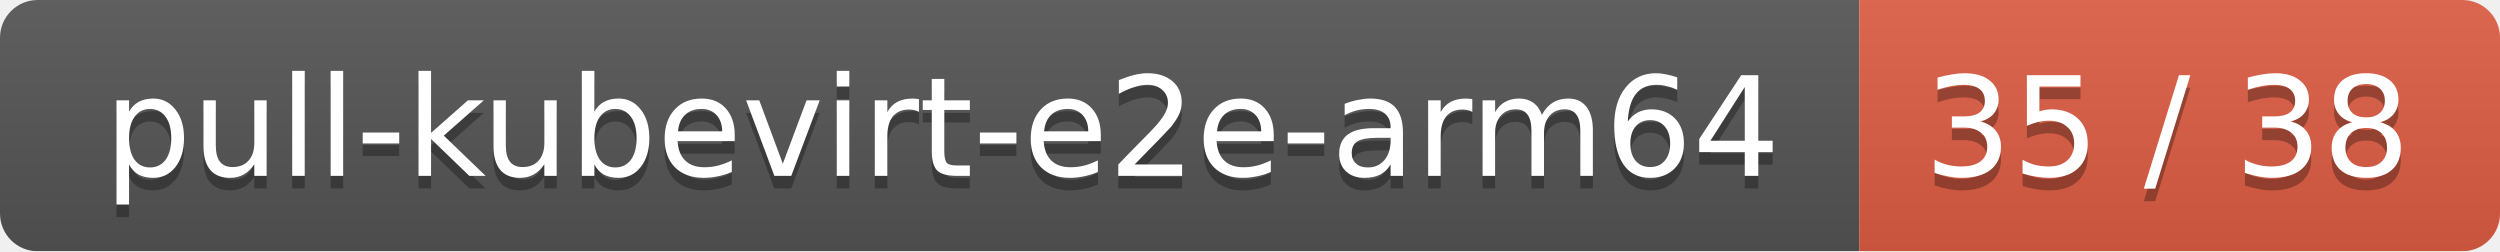
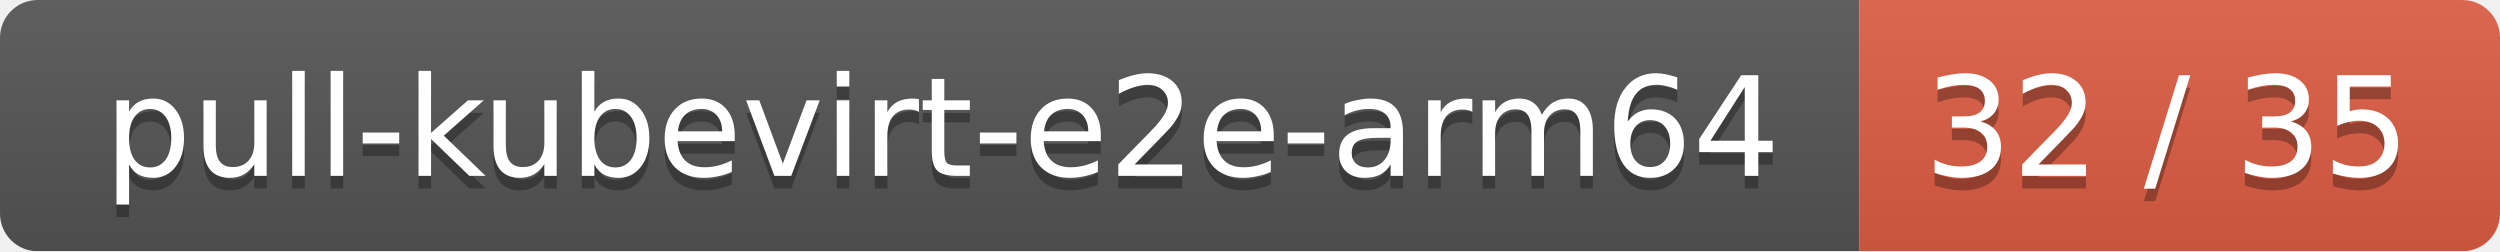
<svg xmlns="http://www.w3.org/2000/svg" width="199" height="20">
  <linearGradient id="smooth" x2="0" y2="100%">
    <stop offset="0" stop-color="#bbb" stop-opacity=".1" />
    <stop offset="1" stop-opacity=".1" />
  </linearGradient>
  <mask id="round">
    <rect width="199" height="20" rx="3" fill="#fff" />
  </mask>
  <g mask="url(#round)">
    <rect width="148" height="20" fill="#555" />
    <rect x="148" width="51" height="20" fill="#e05d44" />
    <rect width="199" height="20" fill="url(#smooth)" />
  </g>
  <g fill="#fff" text-anchor="middle" font-family="DejaVu Sans,Verdana,Geneva,sans-serif" font-size="11">
    <text x="75" y="15" fill="#010101" fill-opacity=".3">pull-kubevirt-e2e-arm64</text>
    <text x="75" y="14">pull-kubevirt-e2e-arm64</text>
-     <text x="172.5" y="15" fill="#010101" fill-opacity=".3">35 / 38</text>
-     <text x="172.5" y="14">35 / 38</text>
+     <text x="172.5" y="15" fill="#010101" fill-opacity=".3">32 / 35</text>
+     <text x="172.5" y="14">32 / 35</text>
  </g>
</svg>
